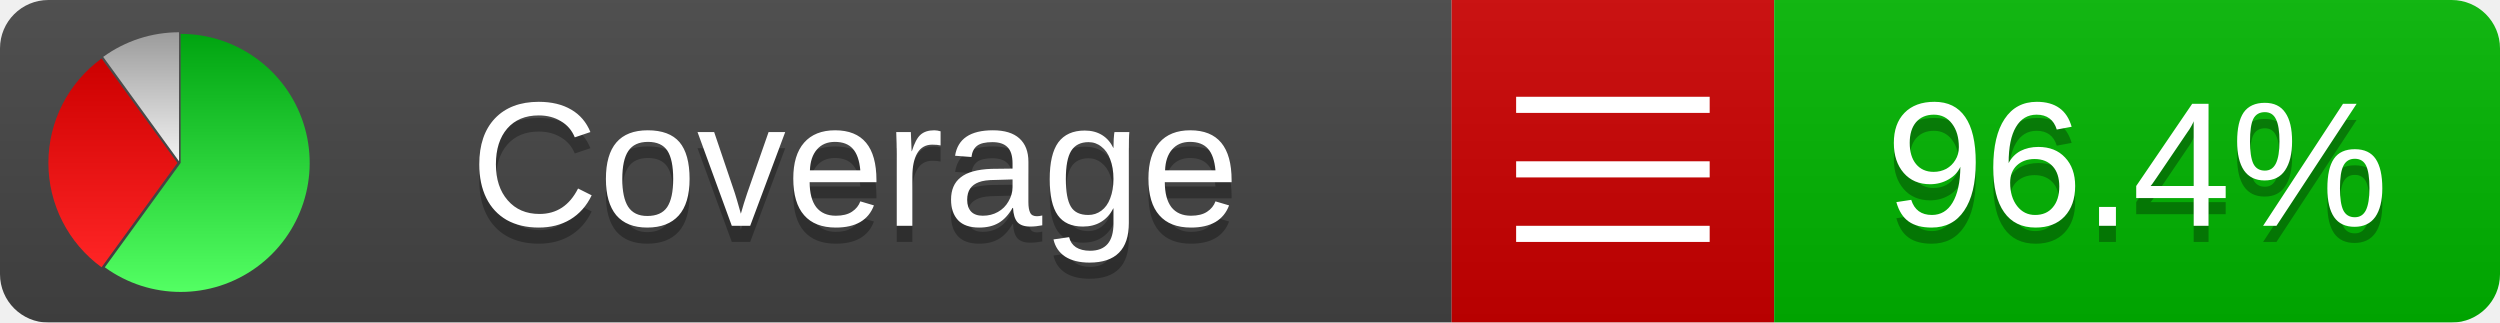
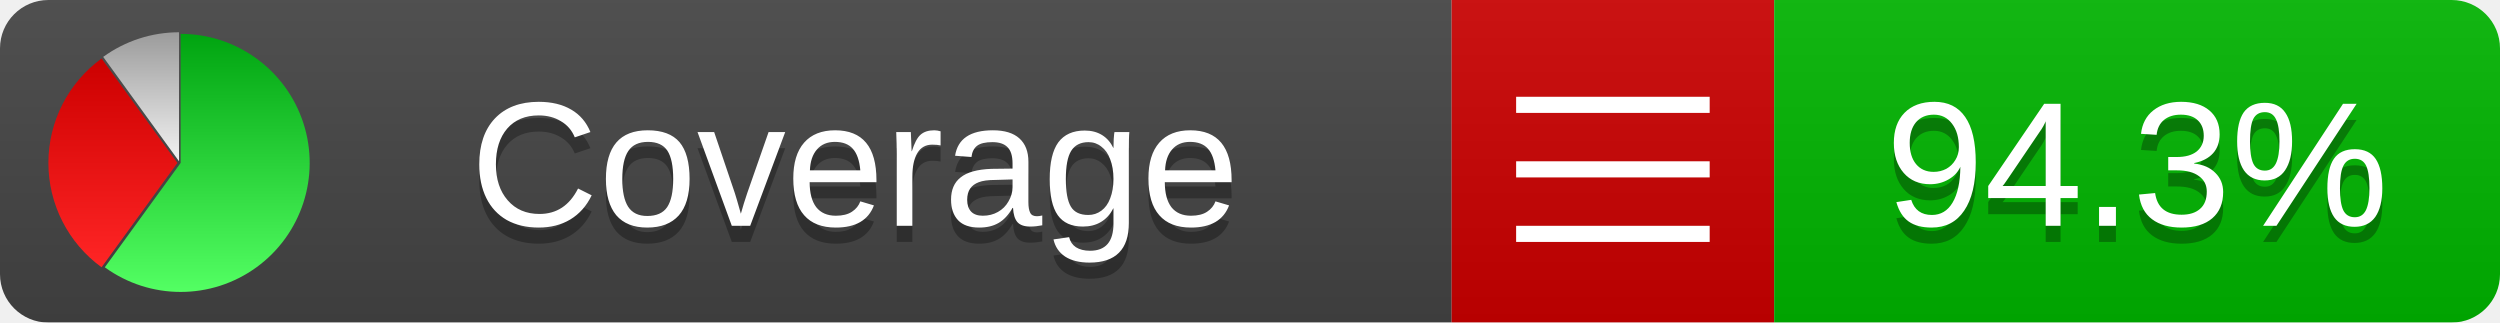
<svg xmlns="http://www.w3.org/2000/svg" xmlns:xlink="http://www.w3.org/1999/xlink" width="155" height="20">
  <style type="text/css">
          
            @keyframes fade1 {
                0% { visibility: visible; opacity: 1; }
               27% { visibility: visible; opacity: 1; }
               33% { visibility: hidden; opacity: 0; }
               60% { visibility: hidden; opacity: 0; }
               66% { visibility: hidden; opacity: 0; }
               93% { visibility: hidden; opacity: 0; }
              100% { visibility: visible; opacity: 1; }
            }
            @keyframes fade2 {
                0% { visibility: hidden; opacity: 0; }
               27% { visibility: hidden; opacity: 0; }
               33% { visibility: visible; opacity: 1; }
               60% { visibility: visible; opacity: 1; }
               66% { visibility: hidden; opacity: 0; }
               93% { visibility: hidden; opacity: 0; }
              100% { visibility: hidden; opacity: 0; }
            }
            @keyframes fade3 {
                0% { visibility: hidden; opacity: 0; }
               27% { visibility: hidden; opacity: 0; }
               33% { visibility: hidden; opacity: 0; }
               60% { visibility: hidden; opacity: 0; }
               66% { visibility: visible; opacity: 1; }
               93% { visibility: visible; opacity: 1; }
              100% { visibility: hidden; opacity: 0; }
            }
            .linecoverage {
                animation-duration: 15s;
                animation-name: fade1;
                animation-iteration-count: infinite;
            }
            .branchcoverage {
                animation-duration: 15s;
                animation-name: fade2;
                animation-iteration-count: infinite;
            }
            .methodcoverage {
                animation-duration: 15s;
                animation-name: fade3;
                animation-iteration-count: infinite;
            }
          
    </style>
  <defs>
    <linearGradient id="gradient" x2="0" y2="100%">
      <stop offset="0" stop-color="#bbb" stop-opacity=".1" />
      <stop offset="1" stop-opacity=".1" />
    </linearGradient>
    <linearGradient id="green" x2="0" y2="100%">
      <stop offset="0" stop-color="#00A410" />
      <stop offset="1" stop-color="#53FF63" />
    </linearGradient>
    <linearGradient id="red" x2="0" y2="100%">
      <stop offset="0" stop-color="#C00" />
      <stop offset="1" stop-color="#FF2525" />
    </linearGradient>
    <linearGradient id="gray" x2="0" y2="100%">
      <stop offset="0" stop-color="#9B9B9B" />
      <stop offset="1" stop-color="#F3F3F3" />
    </linearGradient>
    <mask id="mask">
      <rect width="155" height="20" rx="3" fill="#fff" />
    </mask>
    <g id="icon">
      <path style="fill:url(#green);" d="M205,202.5 l0,-200 a200,200 0 1,1 -117.558,361.803 z" />
      <path style="fill:url(#red);" d="M200,202.5 l-117.558,161.803 a200,200 0 0,1 0,-323.607 z" />
      <path style="fill:url(#gray);" d="M202.5,200 l-117.558,-161.803 a200,200 0 0,1 117.558,-38.196 z" />
    </g>
  </defs>
  <g mask="url(#mask)">
    <rect x="0" y="0" width="90" height="20" fill="#444" />
    <rect x="90" y="0" width="20" height="20" fill="#c00" />
    <rect x="110" y="0" width="45" height="20" fill="#00B600" />
    <rect x="0" y="0" width="155" height="20" fill="url(#gradient)" />
  </g>
  <g>
    <path class="" stroke="#fff" d="M94 6.5 h12 M94 10.5 h12 M94 14.5 h12" />
  </g>
  <g fill="#fff" text-anchor="middle" font-family="Verdana,Arial,Geneva,sans-serif" font-size="11">
    <a xlink:href="https://github.com/danielpalme/ReportGenerator" target="_top">
      <use xlink:href="#icon" transform="translate(3,2) scale(.04)" />
    </a>
    <text x="53" y="15" fill="#010101" fill-opacity=".3">Coverage</text>
    <text x="53" y="14" fill="#fff">Coverage</text>
-     <text class="" x="132.5" y="15" fill="#010101" fill-opacity=".3">96.4%</text>
-     <text class="" x="132.5" y="14">96.4%</text>
+     <text class="" x="132.5" y="15" fill="#010101" fill-opacity=".3">94.3%</text>
+     <text class="" x="132.5" y="14">94.3%</text>
  </g>
  <g>
    <rect class="" x="90" y="0" width="65" height="20" fill-opacity="0" />
  </g>
</svg>
